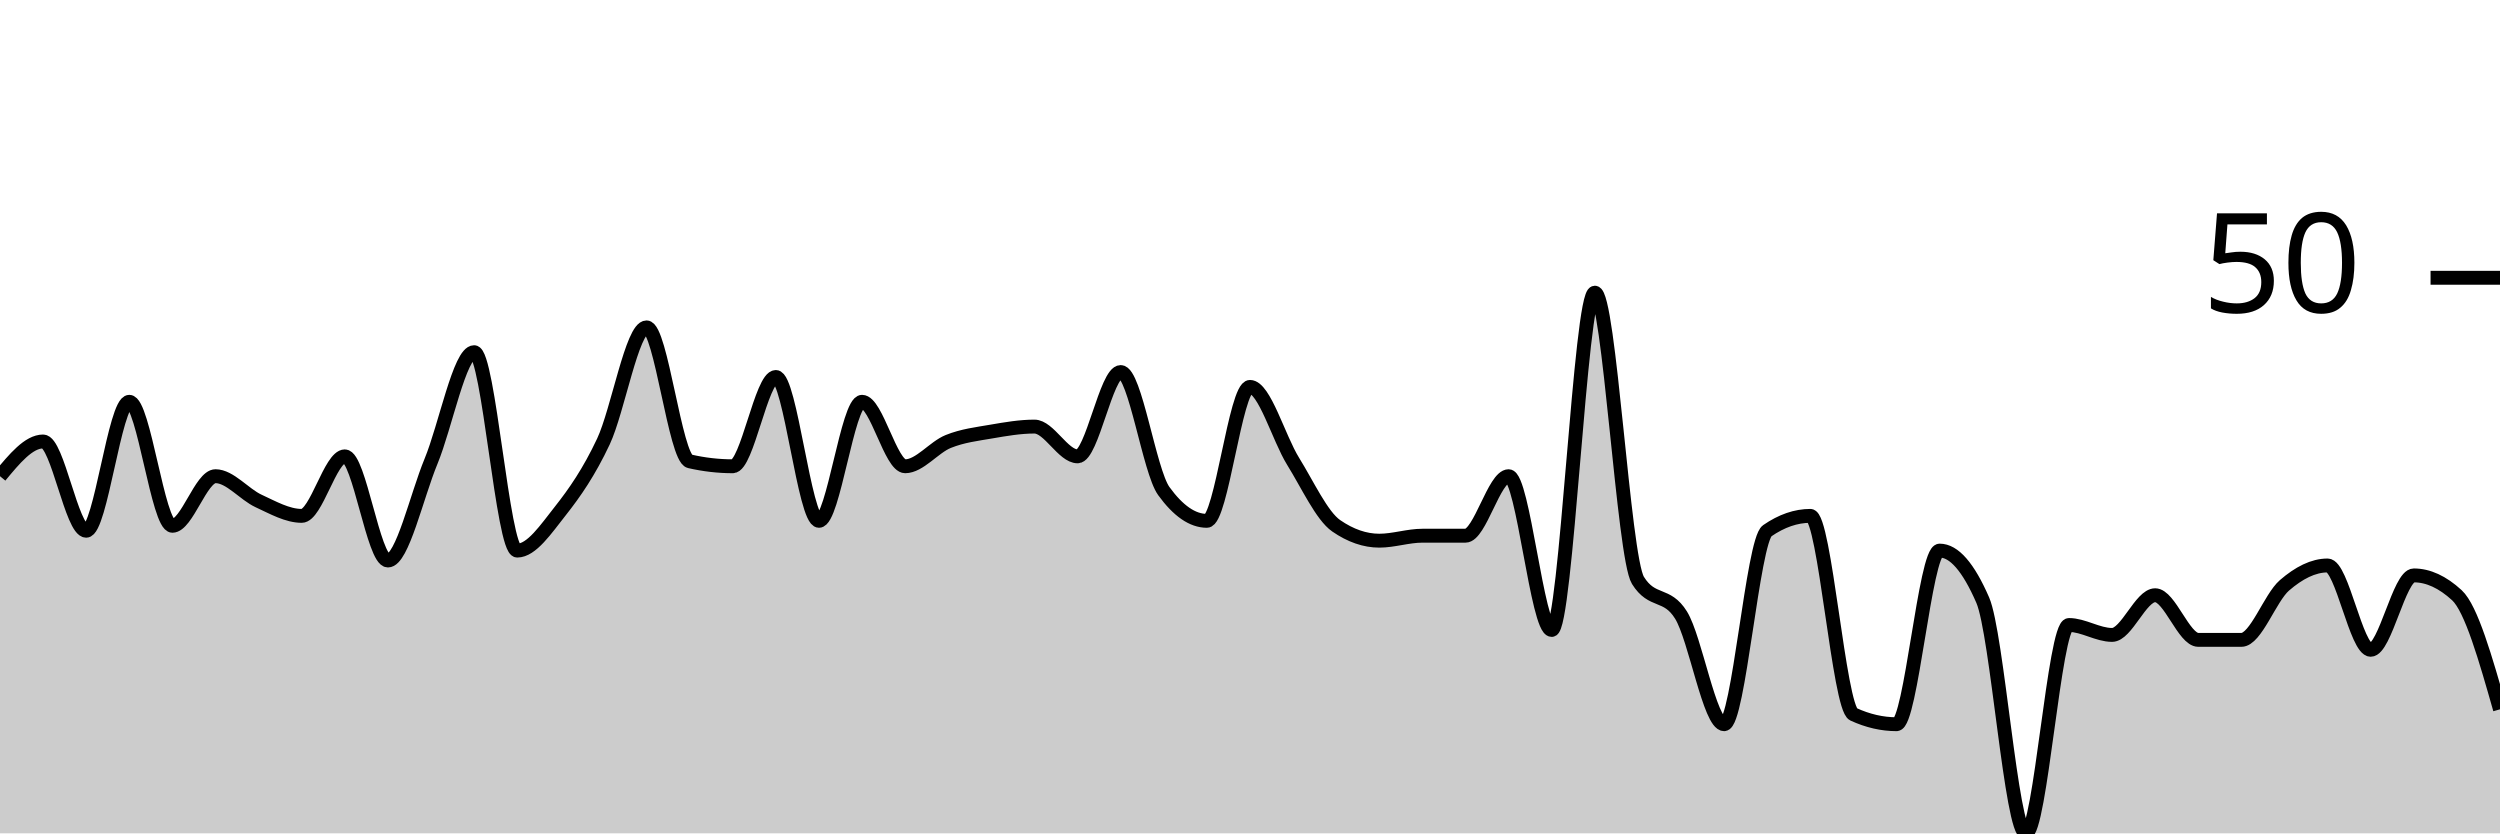
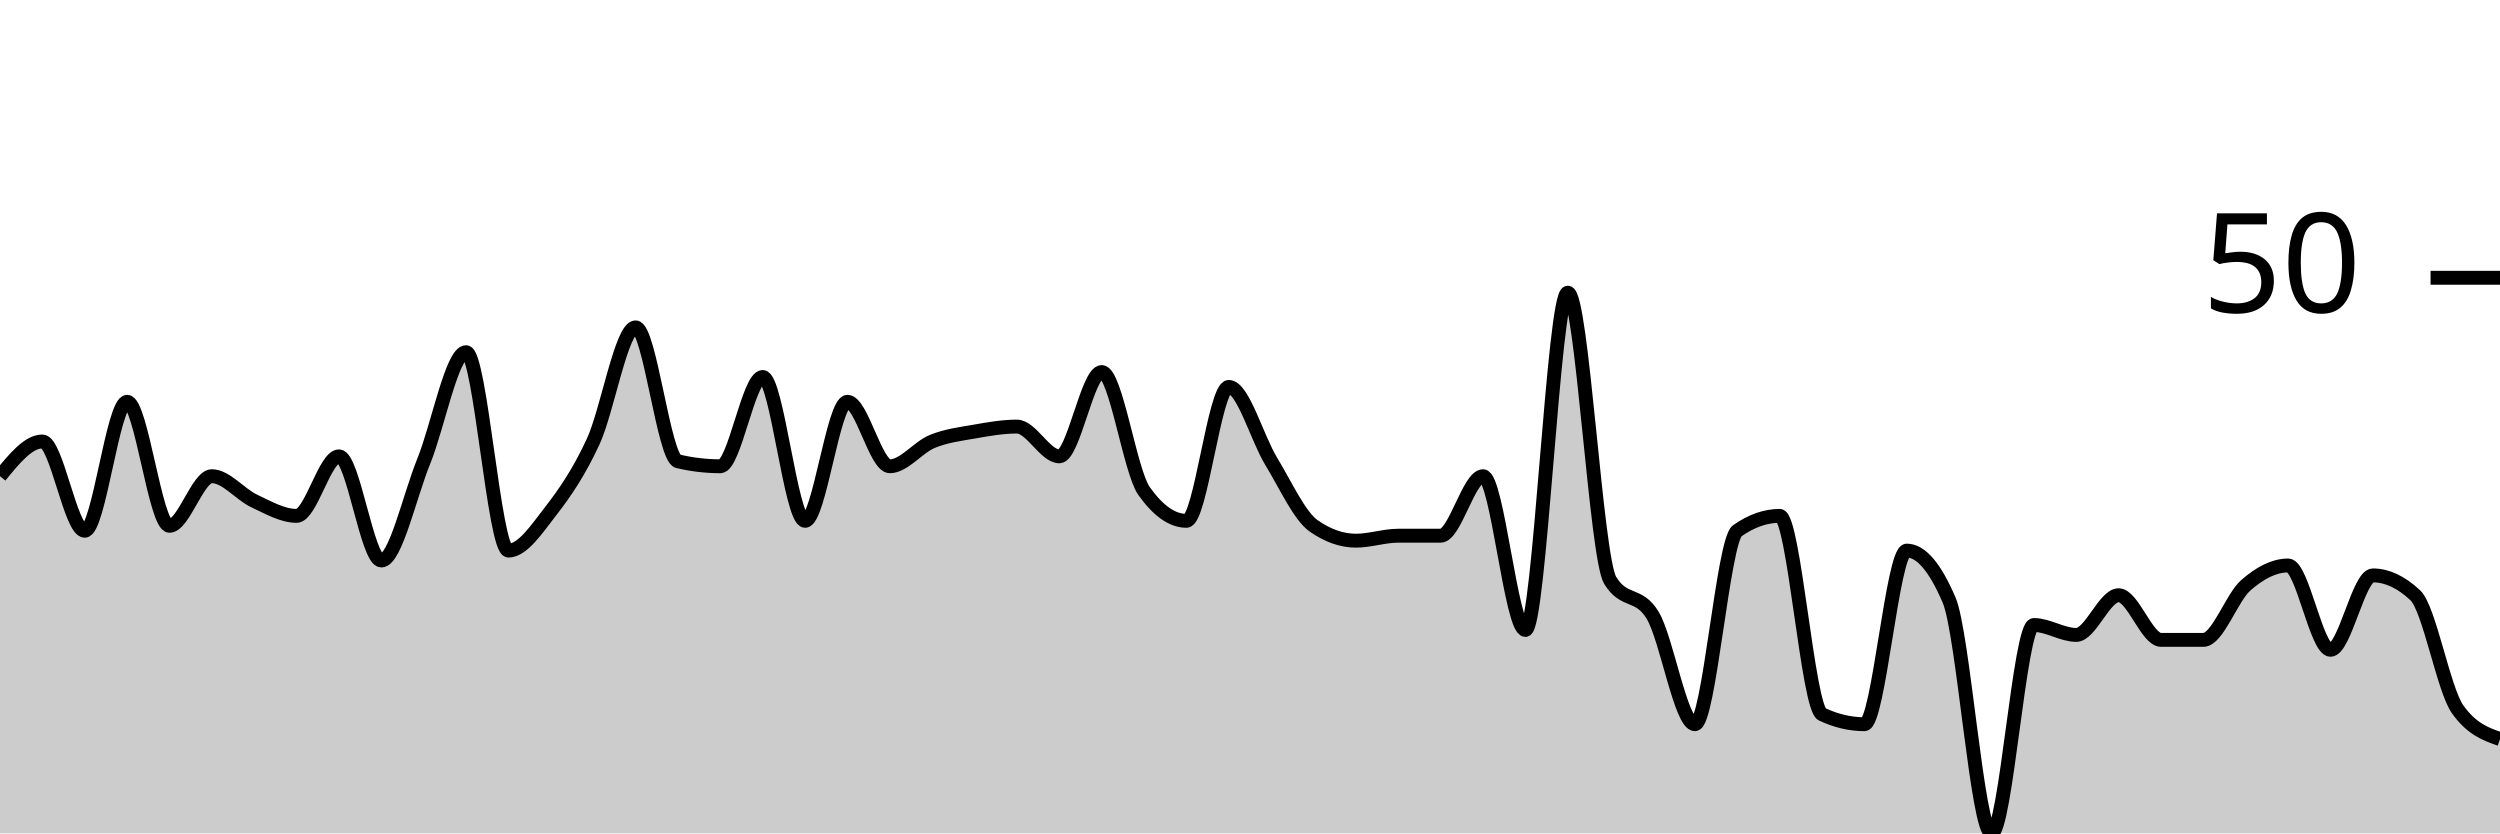
<svg xmlns="http://www.w3.org/2000/svg" viewBox="0 0 180 60">
  <g transform="translate(0,20)">
-     <path class="area" fill="rgba(0, 0, 0, 0.2)" d="M0,14.286C1.034,13.036,2.069,11.786,3.103,11.786C4.138,11.786,5.172,18.214,6.207,18.214C7.241,18.214,8.276,8.929,9.31,8.929C10.345,8.929,11.379,17.857,12.414,17.857C13.448,17.857,14.483,14.286,15.517,14.286C16.552,14.286,17.586,15.595,18.621,16.071C19.655,16.548,20.69,17.143,21.724,17.143C22.759,17.143,23.793,12.857,24.828,12.857C25.862,12.857,26.897,20.357,27.931,20.357C28.966,20.357,30,15.714,31.034,13.214C32.069,10.714,33.103,5.357,34.138,5.357C35.172,5.357,36.207,19.643,37.241,19.643C38.276,19.643,39.31,18.095,40.345,16.786C41.379,15.476,42.414,13.988,43.448,11.786C44.483,9.583,45.517,3.571,46.552,3.571C47.586,3.571,48.621,12.976,49.655,13.214C50.69,13.452,51.724,13.571,52.759,13.571C53.793,13.571,54.828,7.143,55.862,7.143C56.897,7.143,57.931,17.5,58.966,17.5C60,17.5,61.034,8.929,62.069,8.929C63.103,8.929,64.138,13.571,65.172,13.571C66.207,13.571,67.241,12.202,68.276,11.786C69.31,11.369,70.345,11.25,71.379,11.071C72.414,10.893,73.448,10.714,74.483,10.714C75.517,10.714,76.552,12.857,77.586,12.857C78.621,12.857,79.655,6.786,80.69,6.786C81.724,6.786,82.759,13.929,83.793,15.357C84.828,16.786,85.862,17.5,86.897,17.5C87.931,17.5,88.966,7.857,90,7.857C91.034,7.857,92.069,11.548,93.103,13.214C94.138,14.881,95.172,17.143,96.207,17.857C97.241,18.571,98.276,18.929,99.31,18.929C100.345,18.929,101.379,18.571,102.414,18.571C103.448,18.571,104.483,18.571,105.517,18.571C106.552,18.571,107.586,14.286,108.621,14.286C109.655,14.286,110.69,25.357,111.724,25.357C112.759,25.357,113.793,1.071,114.828,1.071C115.862,1.071,116.897,20.119,117.931,21.786C118.966,23.452,120,22.619,121.034,24.286C122.069,25.952,123.103,32.143,124.138,32.143C125.172,32.143,126.207,18.929,127.241,18.214C128.276,17.5,129.31,17.143,130.345,17.143C131.379,17.143,132.414,30.952,133.448,31.429C134.483,31.905,135.517,32.143,136.552,32.143C137.586,32.143,138.621,19.643,139.655,19.643C140.69,19.643,141.724,20.833,142.759,23.214C143.793,25.595,144.828,40,145.862,40C146.897,40,147.931,25,148.966,25C150,25,151.034,25.714,152.069,25.714C153.103,25.714,154.138,22.857,155.172,22.857C156.207,22.857,157.241,26.071,158.276,26.071C159.31,26.071,160.345,26.071,161.379,26.071C162.414,26.071,163.448,23.036,164.483,22.143C165.517,21.25,166.552,20.714,167.586,20.714C168.621,20.714,169.655,26.786,170.69,26.786C171.724,26.786,172.759,21.429,173.793,21.429C174.828,21.429,175.862,21.905,176.897,22.857C177.931,23.81,178.966,27.44,180,31.071L180,40C178.966,40,177.931,40,176.897,40C175.862,40,174.828,40,173.793,40C172.759,40,171.724,40,170.69,40C169.655,40,168.621,40,167.586,40C166.552,40,165.517,40,164.483,40C163.448,40,162.414,40,161.379,40C160.345,40,159.31,40,158.276,40C157.241,40,156.207,40,155.172,40C154.138,40,153.103,40,152.069,40C151.034,40,150,40,148.966,40C147.931,40,146.897,40,145.862,40C144.828,40,143.793,40,142.759,40C141.724,40,140.69,40,139.655,40C138.621,40,137.586,40,136.552,40C135.517,40,134.483,40,133.448,40C132.414,40,131.379,40,130.345,40C129.31,40,128.276,40,127.241,40C126.207,40,125.172,40,124.138,40C123.103,40,122.069,40,121.034,40C120,40,118.966,40,117.931,40C116.897,40,115.862,40,114.828,40C113.793,40,112.759,40,111.724,40C110.69,40,109.655,40,108.621,40C107.586,40,106.552,40,105.517,40C104.483,40,103.448,40,102.414,40C101.379,40,100.345,40,99.31,40C98.276,40,97.241,40,96.207,40C95.172,40,94.138,40,93.103,40C92.069,40,91.034,40,90,40C88.966,40,87.931,40,86.897,40C85.862,40,84.828,40,83.793,40C82.759,40,81.724,40,80.69,40C79.655,40,78.621,40,77.586,40C76.552,40,75.517,40,74.483,40C73.448,40,72.414,40,71.379,40C70.345,40,69.31,40,68.276,40C67.241,40,66.207,40,65.172,40C64.138,40,63.103,40,62.069,40C61.034,40,60,40,58.966,40C57.931,40,56.897,40,55.862,40C54.828,40,53.793,40,52.759,40C51.724,40,50.69,40,49.655,40C48.621,40,47.586,40,46.552,40C45.517,40,44.483,40,43.448,40C42.414,40,41.379,40,40.345,40C39.31,40,38.276,40,37.241,40C36.207,40,35.172,40,34.138,40C33.103,40,32.069,40,31.034,40C30,40,28.966,40,27.931,40C26.897,40,25.862,40,24.828,40C23.793,40,22.759,40,21.724,40C20.69,40,19.655,40,18.621,40C17.586,40,16.552,40,15.517,40C14.483,40,13.448,40,12.414,40C11.379,40,10.345,40,9.31,40C8.276,40,7.241,40,6.207,40C5.172,40,4.138,40,3.103,40C2.069,40,1.034,40,0,40Z" />
-     <path class="line" stroke="black" fill="none" d="M0,14.286C1.034,13.036,2.069,11.786,3.103,11.786C4.138,11.786,5.172,18.214,6.207,18.214C7.241,18.214,8.276,8.929,9.31,8.929C10.345,8.929,11.379,17.857,12.414,17.857C13.448,17.857,14.483,14.286,15.517,14.286C16.552,14.286,17.586,15.595,18.621,16.071C19.655,16.548,20.69,17.143,21.724,17.143C22.759,17.143,23.793,12.857,24.828,12.857C25.862,12.857,26.897,20.357,27.931,20.357C28.966,20.357,30,15.714,31.034,13.214C32.069,10.714,33.103,5.357,34.138,5.357C35.172,5.357,36.207,19.643,37.241,19.643C38.276,19.643,39.31,18.095,40.345,16.786C41.379,15.476,42.414,13.988,43.448,11.786C44.483,9.583,45.517,3.571,46.552,3.571C47.586,3.571,48.621,12.976,49.655,13.214C50.69,13.452,51.724,13.571,52.759,13.571C53.793,13.571,54.828,7.143,55.862,7.143C56.897,7.143,57.931,17.5,58.966,17.5C60,17.5,61.034,8.929,62.069,8.929C63.103,8.929,64.138,13.571,65.172,13.571C66.207,13.571,67.241,12.202,68.276,11.786C69.31,11.369,70.345,11.25,71.379,11.071C72.414,10.893,73.448,10.714,74.483,10.714C75.517,10.714,76.552,12.857,77.586,12.857C78.621,12.857,79.655,6.786,80.69,6.786C81.724,6.786,82.759,13.929,83.793,15.357C84.828,16.786,85.862,17.5,86.897,17.5C87.931,17.5,88.966,7.857,90,7.857C91.034,7.857,92.069,11.548,93.103,13.214C94.138,14.881,95.172,17.143,96.207,17.857C97.241,18.571,98.276,18.929,99.31,18.929C100.345,18.929,101.379,18.571,102.414,18.571C103.448,18.571,104.483,18.571,105.517,18.571C106.552,18.571,107.586,14.286,108.621,14.286C109.655,14.286,110.69,25.357,111.724,25.357C112.759,25.357,113.793,1.071,114.828,1.071C115.862,1.071,116.897,20.119,117.931,21.786C118.966,23.452,120,22.619,121.034,24.286C122.069,25.952,123.103,32.143,124.138,32.143C125.172,32.143,126.207,18.929,127.241,18.214C128.276,17.5,129.31,17.143,130.345,17.143C131.379,17.143,132.414,30.952,133.448,31.429C134.483,31.905,135.517,32.143,136.552,32.143C137.586,32.143,138.621,19.643,139.655,19.643C140.69,19.643,141.724,20.833,142.759,23.214C143.793,25.595,144.828,40,145.862,40C146.897,40,147.931,25,148.966,25C150,25,151.034,25.714,152.069,25.714C153.103,25.714,154.138,22.857,155.172,22.857C156.207,22.857,157.241,26.071,158.276,26.071C159.31,26.071,160.345,26.071,161.379,26.071C162.414,26.071,163.448,23.036,164.483,22.143C165.517,21.25,166.552,20.714,167.586,20.714C168.621,20.714,169.655,26.786,170.69,26.786C171.724,26.786,172.759,21.429,173.793,21.429C174.828,21.429,175.862,21.905,176.897,22.857C177.931,23.81,178.966,27.44,180,31.071" />
+     <path class="area" fill="rgba(0, 0, 0, 0.2)" d="M0,14.286C1.017,13.036,2.034,11.786,3.051,11.786C4.068,11.786,5.085,18.214,6.102,18.214C7.119,18.214,8.136,8.929,9.153,8.929C10.169,8.929,11.186,17.857,12.203,17.857C13.22,17.857,14.237,14.286,15.254,14.286C16.271,14.286,17.288,15.595,18.305,16.071C19.322,16.548,20.339,17.143,21.356,17.143C22.373,17.143,23.39,12.857,24.407,12.857C25.424,12.857,26.441,20.357,27.458,20.357C28.475,20.357,29.492,15.714,30.508,13.214C31.525,10.714,32.542,5.357,33.559,5.357C34.576,5.357,35.593,19.643,36.61,19.643C37.627,19.643,38.644,18.095,39.661,16.786C40.678,15.476,41.695,13.988,42.712,11.786C43.729,9.583,44.746,3.571,45.763,3.571C46.78,3.571,47.797,12.976,48.814,13.214C49.831,13.452,50.847,13.571,51.864,13.571C52.881,13.571,53.898,7.143,54.915,7.143C55.932,7.143,56.949,17.5,57.966,17.5C58.983,17.5,60,8.929,61.017,8.929C62.034,8.929,63.051,13.571,64.068,13.571C65.085,13.571,66.102,12.202,67.119,11.786C68.136,11.369,69.153,11.25,70.169,11.071C71.186,10.893,72.203,10.714,73.22,10.714C74.237,10.714,75.254,12.857,76.271,12.857C77.288,12.857,78.305,6.786,79.322,6.786C80.339,6.786,81.356,13.929,82.373,15.357C83.39,16.786,84.407,17.5,85.424,17.5C86.441,17.5,87.458,7.857,88.475,7.857C89.492,7.857,90.508,11.548,91.525,13.214C92.542,14.881,93.559,17.143,94.576,17.857C95.593,18.571,96.61,18.929,97.627,18.929C98.644,18.929,99.661,18.571,100.678,18.571C101.695,18.571,102.712,18.571,103.729,18.571C104.746,18.571,105.763,14.286,106.78,14.286C107.797,14.286,108.814,25.357,109.831,25.357C110.847,25.357,111.864,1.071,112.881,1.071C113.898,1.071,114.915,20.119,115.932,21.786C116.949,23.452,117.966,22.619,118.983,24.286C120,25.952,121.017,32.143,122.034,32.143C123.051,32.143,124.068,18.929,125.085,18.214C126.102,17.5,127.119,17.143,128.136,17.143C129.153,17.143,130.169,30.952,131.186,31.429C132.203,31.905,133.22,32.143,134.237,32.143C135.254,32.143,136.271,19.643,137.288,19.643C138.305,19.643,139.322,20.833,140.339,23.214C141.356,25.595,142.373,40,143.39,40C144.407,40,145.424,25,146.441,25C147.458,25,148.475,25.714,149.492,25.714C150.508,25.714,151.525,22.857,152.542,22.857C153.559,22.857,154.576,26.071,155.593,26.071C156.61,26.071,157.627,26.071,158.644,26.071C159.661,26.071,160.678,23.036,161.695,22.143C162.712,21.25,163.729,20.714,164.746,20.714C165.763,20.714,166.78,26.786,167.797,26.786C168.814,26.786,169.831,21.429,170.847,21.429C171.864,21.429,172.881,21.905,173.898,22.857C174.915,23.81,175.932,29.643,176.949,31.071C177.966,32.5,178.983,32.857,180,33.214L180,40C178.983,40,177.966,40,176.949,40C175.932,40,174.915,40,173.898,40C172.881,40,171.864,40,170.847,40C169.831,40,168.814,40,167.797,40C166.78,40,165.763,40,164.746,40C163.729,40,162.712,40,161.695,40C160.678,40,159.661,40,158.644,40C157.627,40,156.61,40,155.593,40C154.576,40,153.559,40,152.542,40C151.525,40,150.508,40,149.492,40C148.475,40,147.458,40,146.441,40C145.424,40,144.407,40,143.39,40C142.373,40,141.356,40,140.339,40C139.322,40,138.305,40,137.288,40C136.271,40,135.254,40,134.237,40C133.22,40,132.203,40,131.186,40C130.169,40,129.153,40,128.136,40C127.119,40,126.102,40,125.085,40C124.068,40,123.051,40,122.034,40C121.017,40,120,40,118.983,40C117.966,40,116.949,40,115.932,40C114.915,40,113.898,40,112.881,40C111.864,40,110.847,40,109.831,40C108.814,40,107.797,40,106.78,40C105.763,40,104.746,40,103.729,40C102.712,40,101.695,40,100.678,40C99.661,40,98.644,40,97.627,40C96.61,40,95.593,40,94.576,40C93.559,40,92.542,40,91.525,40C90.508,40,89.492,40,88.475,40C87.458,40,86.441,40,85.424,40C84.407,40,83.39,40,82.373,40C81.356,40,80.339,40,79.322,40C78.305,40,77.288,40,76.271,40C75.254,40,74.237,40,73.22,40C72.203,40,71.186,40,70.169,40C69.153,40,68.136,40,67.119,40C66.102,40,65.085,40,64.068,40C63.051,40,62.034,40,61.017,40C60,40,58.983,40,57.966,40C56.949,40,55.932,40,54.915,40C53.898,40,52.881,40,51.864,40C50.847,40,49.831,40,48.814,40C47.797,40,46.78,40,45.763,40C44.746,40,43.729,40,42.712,40C41.695,40,40.678,40,39.661,40C38.644,40,37.627,40,36.61,40C35.593,40,34.576,40,33.559,40C32.542,40,31.525,40,30.508,40C29.492,40,28.475,40,27.458,40C26.441,40,25.424,40,24.407,40C23.39,40,22.373,40,21.356,40C20.339,40,19.322,40,18.305,40C17.288,40,16.271,40,15.254,40C14.237,40,13.22,40,12.203,40C11.186,40,10.169,40,9.153,40C8.136,40,7.119,40,6.102,40C5.085,40,4.068,40,3.051,40C2.034,40,1.017,40,0,40Z" />
+     <path class="line" stroke="black" fill="none" d="M0,14.286C1.017,13.036,2.034,11.786,3.051,11.786C4.068,11.786,5.085,18.214,6.102,18.214C7.119,18.214,8.136,8.929,9.153,8.929C10.169,8.929,11.186,17.857,12.203,17.857C13.22,17.857,14.237,14.286,15.254,14.286C16.271,14.286,17.288,15.595,18.305,16.071C19.322,16.548,20.339,17.143,21.356,17.143C22.373,17.143,23.39,12.857,24.407,12.857C25.424,12.857,26.441,20.357,27.458,20.357C28.475,20.357,29.492,15.714,30.508,13.214C31.525,10.714,32.542,5.357,33.559,5.357C34.576,5.357,35.593,19.643,36.61,19.643C37.627,19.643,38.644,18.095,39.661,16.786C40.678,15.476,41.695,13.988,42.712,11.786C43.729,9.583,44.746,3.571,45.763,3.571C46.78,3.571,47.797,12.976,48.814,13.214C49.831,13.452,50.847,13.571,51.864,13.571C52.881,13.571,53.898,7.143,54.915,7.143C55.932,7.143,56.949,17.5,57.966,17.5C58.983,17.5,60,8.929,61.017,8.929C62.034,8.929,63.051,13.571,64.068,13.571C65.085,13.571,66.102,12.202,67.119,11.786C68.136,11.369,69.153,11.25,70.169,11.071C71.186,10.893,72.203,10.714,73.22,10.714C74.237,10.714,75.254,12.857,76.271,12.857C77.288,12.857,78.305,6.786,79.322,6.786C80.339,6.786,81.356,13.929,82.373,15.357C83.39,16.786,84.407,17.5,85.424,17.5C86.441,17.5,87.458,7.857,88.475,7.857C89.492,7.857,90.508,11.548,91.525,13.214C92.542,14.881,93.559,17.143,94.576,17.857C95.593,18.571,96.61,18.929,97.627,18.929C98.644,18.929,99.661,18.571,100.678,18.571C101.695,18.571,102.712,18.571,103.729,18.571C104.746,18.571,105.763,14.286,106.78,14.286C107.797,14.286,108.814,25.357,109.831,25.357C110.847,25.357,111.864,1.071,112.881,1.071C113.898,1.071,114.915,20.119,115.932,21.786C116.949,23.452,117.966,22.619,118.983,24.286C120,25.952,121.017,32.143,122.034,32.143C123.051,32.143,124.068,18.929,125.085,18.214C126.102,17.5,127.119,17.143,128.136,17.143C129.153,17.143,130.169,30.952,131.186,31.429C132.203,31.905,133.22,32.143,134.237,32.143C135.254,32.143,136.271,19.643,137.288,19.643C138.305,19.643,139.322,20.833,140.339,23.214C141.356,25.595,142.373,40,143.39,40C144.407,40,145.424,25,146.441,25C147.458,25,148.475,25.714,149.492,25.714C150.508,25.714,151.525,22.857,152.542,22.857C153.559,22.857,154.576,26.071,155.593,26.071C156.61,26.071,157.627,26.071,158.644,26.071C159.661,26.071,160.678,23.036,161.695,22.143C162.712,21.25,163.729,20.714,164.746,20.714C165.763,20.714,166.78,26.786,167.797,26.786C168.814,26.786,169.831,21.429,170.847,21.429C171.864,21.429,172.881,21.905,173.898,22.857C174.915,23.81,175.932,29.643,176.949,31.071C177.966,32.5,178.983,32.857,180,33.214" />
    <path class="axis-ceiling" stroke-width="1" stroke="black" fill="none" d="M175,0L180,0" />
    <text class="axis-ceiling-label" font-family="sans-serif" text-anchor="end" font-size="10px" x="170" y="2.5">50</text>
  </g>
</svg>
